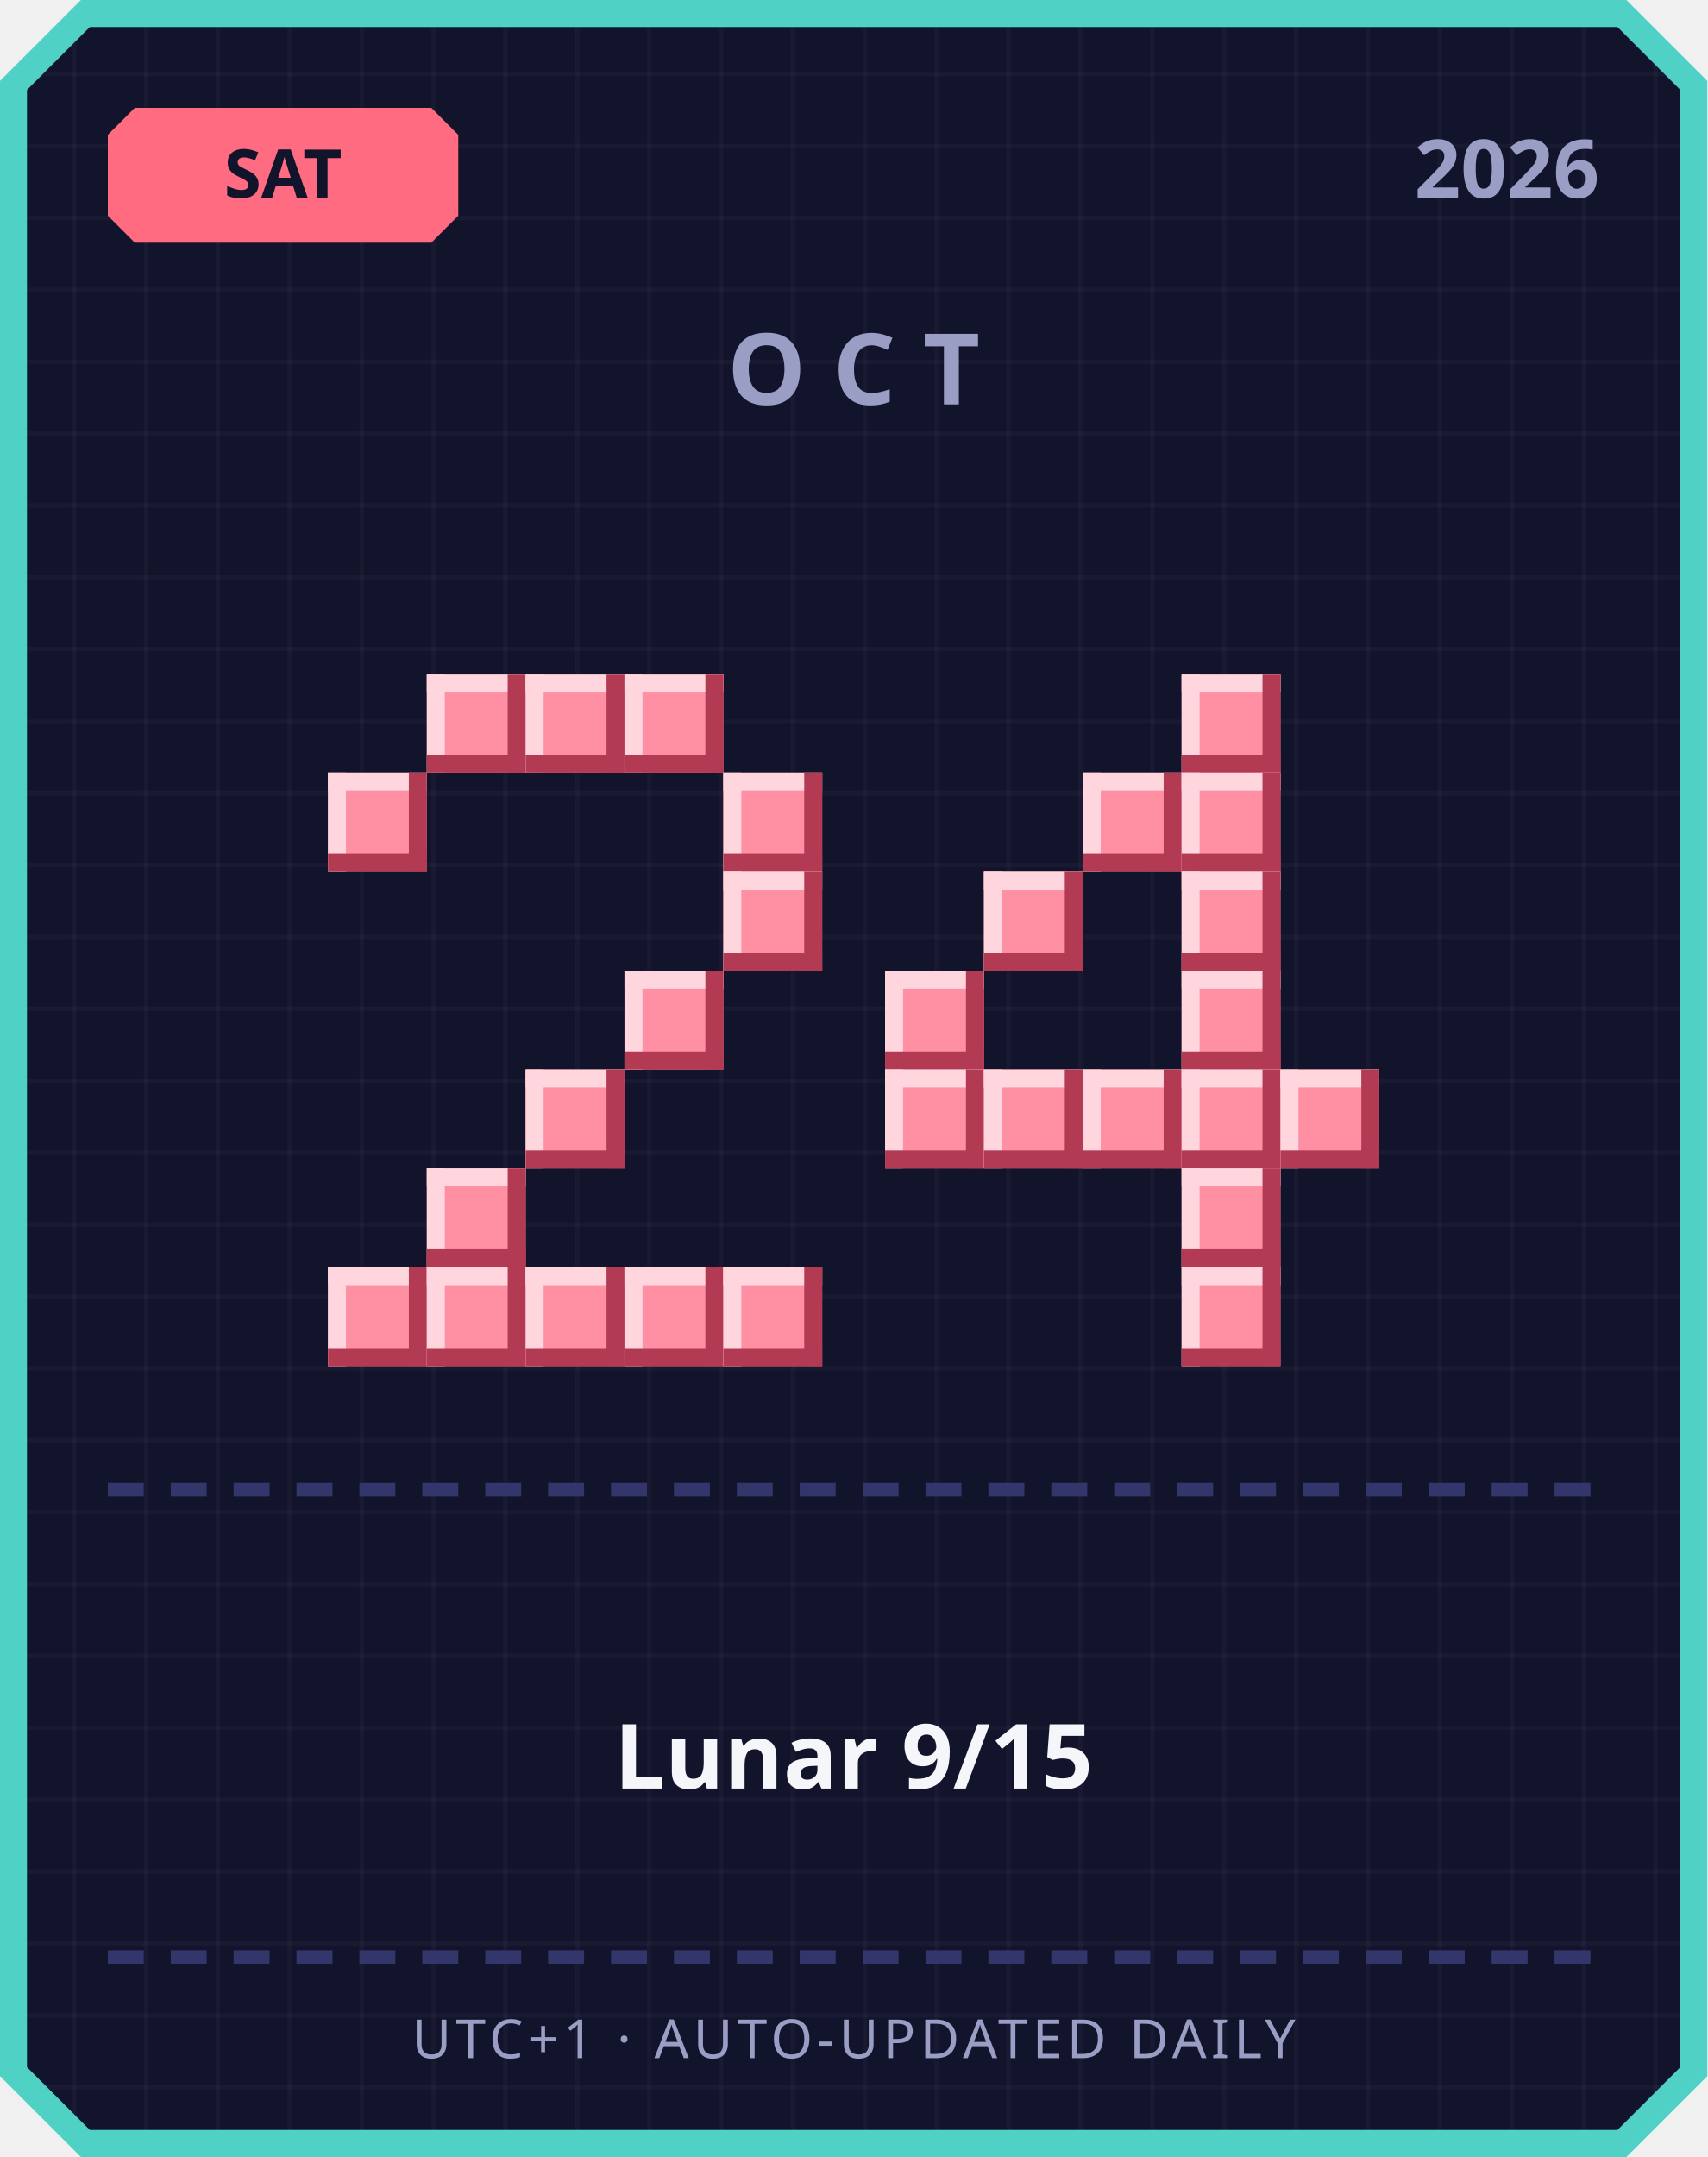
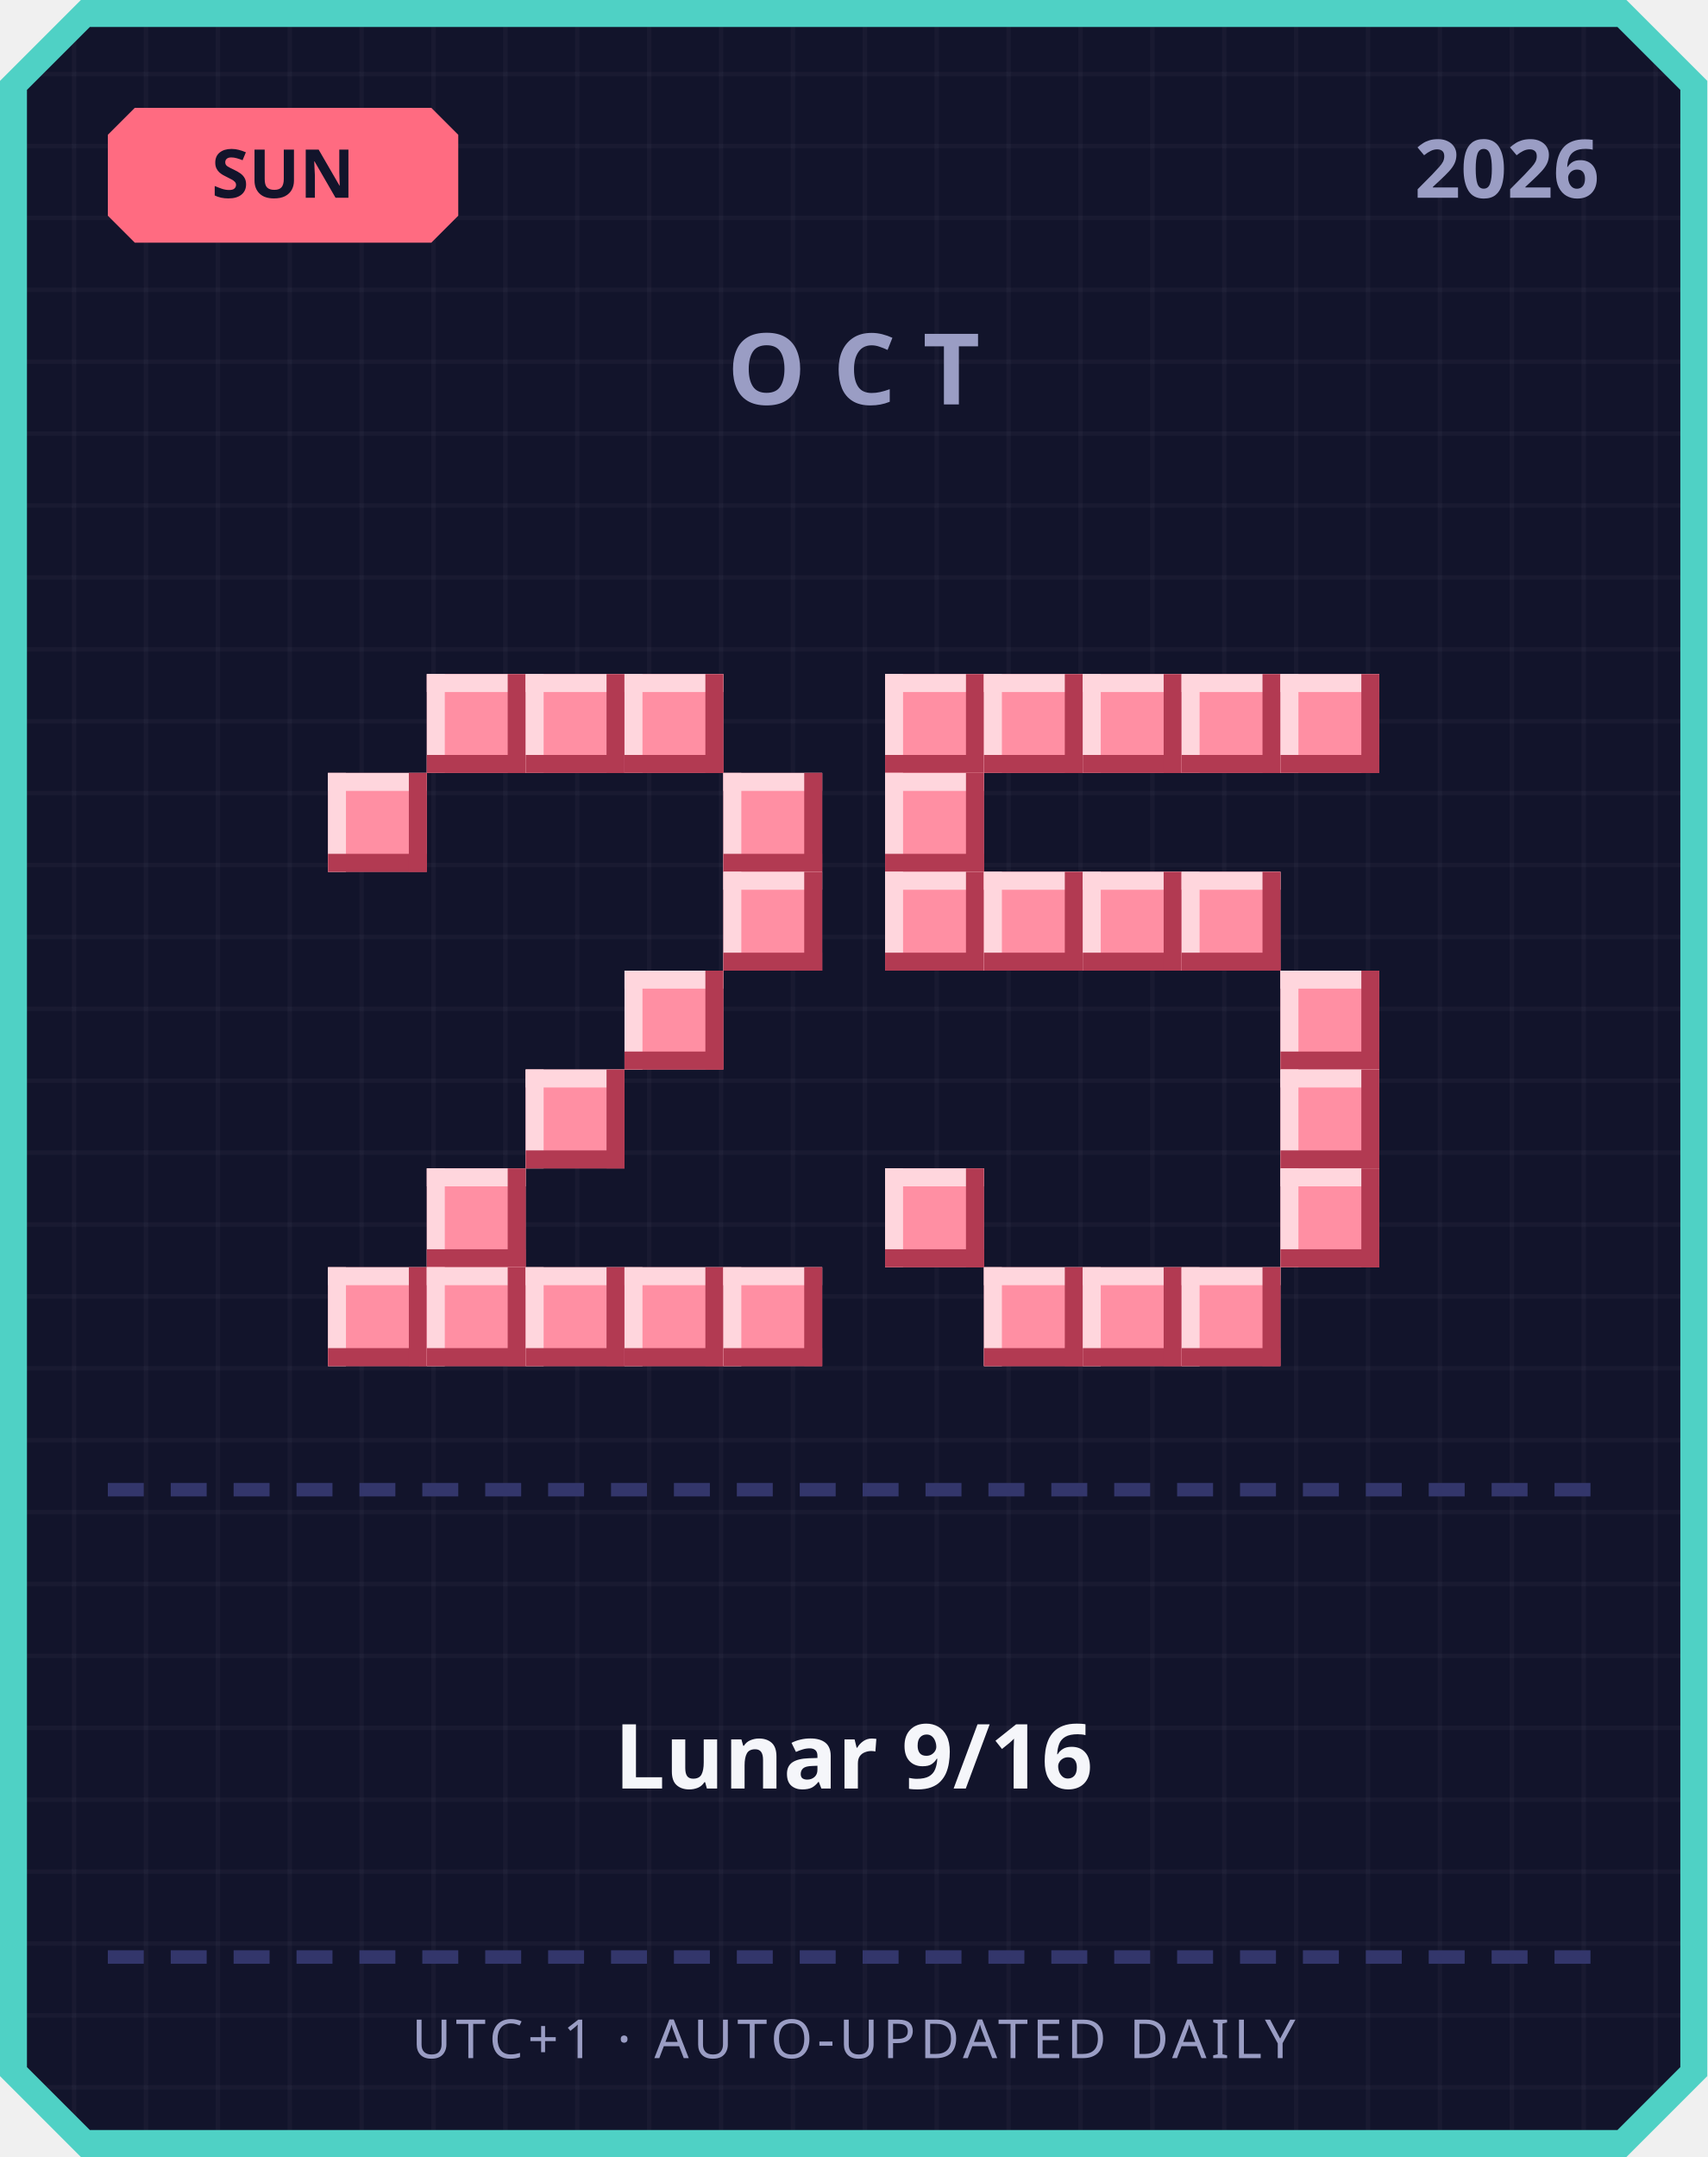
<svg xmlns="http://www.w3.org/2000/svg" width="380" height="480" viewBox="0 0 380 480">
  <defs>
    <pattern id="grid" width="16" height="16" patternUnits="userSpaceOnUse">
      <rect width="16" height="16" fill="#12142b" />
      <rect width="1" height="16" fill="#ffffff" opacity="0.03" />
      <rect width="16" height="1" fill="#ffffff" opacity="0.03" />
    </pattern>
  </defs>
  <path d="M 18,0 L 362,0 L 380,18 L 380,462 L 362,480 L 18,480 L 0,462 L 0,18 Z" fill="#4fd1c5" />
  <path d="M 20,6 L 360,6 L 374,20 L 374,460 L 360,474 L 20,474 L 6,460 L 6,20 Z" fill="url(#grid)" />
  <path d="M 30,24 L 96,24 L 102,30 L 102,48 L 96,54 L 30,54 L 24,48 L 24,30 Z" fill="#ff6b81" />
-   <text x="63" y="44" text-anchor="middle" font-family="'Segoe UI', sans-serif" font-size="15" font-weight="700" fill="#12142b">SAT</text>
+   <text x="63" y="44" text-anchor="middle" font-family="'Segoe UI', sans-serif" font-size="15" font-weight="700" fill="#12142b">SUN</text>
  <text x="356" y="44" text-anchor="end" font-family="'Segoe UI', sans-serif" font-size="18" font-weight="700" fill="#9a9dc4">2026</text>
  <text x="190" y="90" text-anchor="middle" font-family="'Segoe UI', sans-serif" font-size="22" font-weight="700" letter-spacing="6" fill="#9a9dc4">OCT</text>
  <rect x="95" y="150" width="22" height="22" fill="#ff8fa3" />
  <rect x="95" y="150" width="22" height="4" fill="#ffd6dd" />
  <rect x="95" y="150" width="4" height="22" fill="#ffd6dd" />
  <rect x="95" y="168" width="22" height="4" fill="#b23a52" />
  <rect x="113" y="150" width="4" height="22" fill="#b23a52" />
  <rect x="117" y="150" width="22" height="22" fill="#ff8fa3" />
  <rect x="117" y="150" width="22" height="4" fill="#ffd6dd" />
  <rect x="117" y="150" width="4" height="22" fill="#ffd6dd" />
  <rect x="117" y="168" width="22" height="4" fill="#b23a52" />
  <rect x="135" y="150" width="4" height="22" fill="#b23a52" />
  <rect x="139" y="150" width="22" height="22" fill="#ff8fa3" />
  <rect x="139" y="150" width="22" height="4" fill="#ffd6dd" />
  <rect x="139" y="150" width="4" height="22" fill="#ffd6dd" />
  <rect x="139" y="168" width="22" height="4" fill="#b23a52" />
  <rect x="157" y="150" width="4" height="22" fill="#b23a52" />
  <rect x="73" y="172" width="22" height="22" fill="#ff8fa3" />
  <rect x="73" y="172" width="22" height="4" fill="#ffd6dd" />
  <rect x="73" y="172" width="4" height="22" fill="#ffd6dd" />
  <rect x="73" y="190" width="22" height="4" fill="#b23a52" />
  <rect x="91" y="172" width="4" height="22" fill="#b23a52" />
  <rect x="161" y="172" width="22" height="22" fill="#ff8fa3" />
  <rect x="161" y="172" width="22" height="4" fill="#ffd6dd" />
  <rect x="161" y="172" width="4" height="22" fill="#ffd6dd" />
  <rect x="161" y="190" width="22" height="4" fill="#b23a52" />
  <rect x="179" y="172" width="4" height="22" fill="#b23a52" />
  <rect x="161" y="194" width="22" height="22" fill="#ff8fa3" />
  <rect x="161" y="194" width="22" height="4" fill="#ffd6dd" />
  <rect x="161" y="194" width="4" height="22" fill="#ffd6dd" />
  <rect x="161" y="212" width="22" height="4" fill="#b23a52" />
  <rect x="179" y="194" width="4" height="22" fill="#b23a52" />
  <rect x="139" y="216" width="22" height="22" fill="#ff8fa3" />
  <rect x="139" y="216" width="22" height="4" fill="#ffd6dd" />
  <rect x="139" y="216" width="4" height="22" fill="#ffd6dd" />
  <rect x="139" y="234" width="22" height="4" fill="#b23a52" />
  <rect x="157" y="216" width="4" height="22" fill="#b23a52" />
  <rect x="117" y="238" width="22" height="22" fill="#ff8fa3" />
  <rect x="117" y="238" width="22" height="4" fill="#ffd6dd" />
  <rect x="117" y="238" width="4" height="22" fill="#ffd6dd" />
  <rect x="117" y="256" width="22" height="4" fill="#b23a52" />
  <rect x="135" y="238" width="4" height="22" fill="#b23a52" />
  <rect x="95" y="260" width="22" height="22" fill="#ff8fa3" />
  <rect x="95" y="260" width="22" height="4" fill="#ffd6dd" />
  <rect x="95" y="260" width="4" height="22" fill="#ffd6dd" />
  <rect x="95" y="278" width="22" height="4" fill="#b23a52" />
  <rect x="113" y="260" width="4" height="22" fill="#b23a52" />
  <rect x="73" y="282" width="22" height="22" fill="#ff8fa3" />
  <rect x="73" y="282" width="22" height="4" fill="#ffd6dd" />
  <rect x="73" y="282" width="4" height="22" fill="#ffd6dd" />
  <rect x="73" y="300" width="22" height="4" fill="#b23a52" />
  <rect x="91" y="282" width="4" height="22" fill="#b23a52" />
  <rect x="95" y="282" width="22" height="22" fill="#ff8fa3" />
  <rect x="95" y="282" width="22" height="4" fill="#ffd6dd" />
  <rect x="95" y="282" width="4" height="22" fill="#ffd6dd" />
  <rect x="95" y="300" width="22" height="4" fill="#b23a52" />
  <rect x="113" y="282" width="4" height="22" fill="#b23a52" />
  <rect x="117" y="282" width="22" height="22" fill="#ff8fa3" />
  <rect x="117" y="282" width="22" height="4" fill="#ffd6dd" />
  <rect x="117" y="282" width="4" height="22" fill="#ffd6dd" />
  <rect x="117" y="300" width="22" height="4" fill="#b23a52" />
  <rect x="135" y="282" width="4" height="22" fill="#b23a52" />
  <rect x="139" y="282" width="22" height="22" fill="#ff8fa3" />
  <rect x="139" y="282" width="22" height="4" fill="#ffd6dd" />
  <rect x="139" y="282" width="4" height="22" fill="#ffd6dd" />
  <rect x="139" y="300" width="22" height="4" fill="#b23a52" />
  <rect x="157" y="282" width="4" height="22" fill="#b23a52" />
  <rect x="161" y="282" width="22" height="22" fill="#ff8fa3" />
  <rect x="161" y="282" width="22" height="4" fill="#ffd6dd" />
  <rect x="161" y="282" width="4" height="22" fill="#ffd6dd" />
  <rect x="161" y="300" width="22" height="4" fill="#b23a52" />
  <rect x="179" y="282" width="4" height="22" fill="#b23a52" />
+   <rect x="197" y="150" width="22" height="22" fill="#ff8fa3" />
+   <rect x="197" y="150" width="22" height="4" fill="#ffd6dd" />
+   <rect x="197" y="150" width="4" height="22" fill="#ffd6dd" />
+   <rect x="197" y="168" width="22" height="4" fill="#b23a52" />
+   <rect x="215" y="150" width="4" height="22" fill="#b23a52" />
+   <rect x="219" y="150" width="22" height="22" fill="#ff8fa3" />
+   <rect x="219" y="150" width="22" height="4" fill="#ffd6dd" />
+   <rect x="219" y="150" width="4" height="22" fill="#ffd6dd" />
+   <rect x="219" y="168" width="22" height="4" fill="#b23a52" />
+   <rect x="237" y="150" width="4" height="22" fill="#b23a52" />
+   <rect x="241" y="150" width="22" height="22" fill="#ff8fa3" />
+   <rect x="241" y="150" width="22" height="4" fill="#ffd6dd" />
+   <rect x="241" y="150" width="4" height="22" fill="#ffd6dd" />
+   <rect x="241" y="168" width="22" height="4" fill="#b23a52" />
+   <rect x="259" y="150" width="4" height="22" fill="#b23a52" />
  <rect x="263" y="150" width="22" height="22" fill="#ff8fa3" />
  <rect x="263" y="150" width="22" height="4" fill="#ffd6dd" />
  <rect x="263" y="150" width="4" height="22" fill="#ffd6dd" />
  <rect x="263" y="168" width="22" height="4" fill="#b23a52" />
  <rect x="281" y="150" width="4" height="22" fill="#b23a52" />
-   <rect x="241" y="172" width="22" height="22" fill="#ff8fa3" />
-   <rect x="241" y="172" width="22" height="4" fill="#ffd6dd" />
-   <rect x="241" y="172" width="4" height="22" fill="#ffd6dd" />
-   <rect x="241" y="190" width="22" height="4" fill="#b23a52" />
-   <rect x="259" y="172" width="4" height="22" fill="#b23a52" />
-   <rect x="263" y="172" width="22" height="22" fill="#ff8fa3" />
-   <rect x="263" y="172" width="22" height="4" fill="#ffd6dd" />
-   <rect x="263" y="172" width="4" height="22" fill="#ffd6dd" />
-   <rect x="263" y="190" width="22" height="4" fill="#b23a52" />
-   <rect x="281" y="172" width="4" height="22" fill="#b23a52" />
+   <rect x="285" y="150" width="22" height="22" fill="#ff8fa3" />
+   <rect x="285" y="150" width="22" height="4" fill="#ffd6dd" />
+   <rect x="285" y="150" width="4" height="22" fill="#ffd6dd" />
+   <rect x="285" y="168" width="22" height="4" fill="#b23a52" />
+   <rect x="303" y="150" width="4" height="22" fill="#b23a52" />
+   <rect x="197" y="172" width="22" height="22" fill="#ff8fa3" />
+   <rect x="197" y="172" width="22" height="4" fill="#ffd6dd" />
+   <rect x="197" y="172" width="4" height="22" fill="#ffd6dd" />
+   <rect x="197" y="190" width="22" height="4" fill="#b23a52" />
+   <rect x="215" y="172" width="4" height="22" fill="#b23a52" />
+   <rect x="197" y="194" width="22" height="22" fill="#ff8fa3" />
+   <rect x="197" y="194" width="22" height="4" fill="#ffd6dd" />
+   <rect x="197" y="194" width="4" height="22" fill="#ffd6dd" />
+   <rect x="197" y="212" width="22" height="4" fill="#b23a52" />
+   <rect x="215" y="194" width="4" height="22" fill="#b23a52" />
  <rect x="219" y="194" width="22" height="22" fill="#ff8fa3" />
  <rect x="219" y="194" width="22" height="4" fill="#ffd6dd" />
  <rect x="219" y="194" width="4" height="22" fill="#ffd6dd" />
  <rect x="219" y="212" width="22" height="4" fill="#b23a52" />
  <rect x="237" y="194" width="4" height="22" fill="#b23a52" />
+   <rect x="241" y="194" width="22" height="22" fill="#ff8fa3" />
+   <rect x="241" y="194" width="22" height="4" fill="#ffd6dd" />
+   <rect x="241" y="194" width="4" height="22" fill="#ffd6dd" />
+   <rect x="241" y="212" width="22" height="4" fill="#b23a52" />
+   <rect x="259" y="194" width="4" height="22" fill="#b23a52" />
  <rect x="263" y="194" width="22" height="22" fill="#ff8fa3" />
  <rect x="263" y="194" width="22" height="4" fill="#ffd6dd" />
  <rect x="263" y="194" width="4" height="22" fill="#ffd6dd" />
  <rect x="263" y="212" width="22" height="4" fill="#b23a52" />
  <rect x="281" y="194" width="4" height="22" fill="#b23a52" />
-   <rect x="197" y="216" width="22" height="22" fill="#ff8fa3" />
-   <rect x="197" y="216" width="22" height="4" fill="#ffd6dd" />
-   <rect x="197" y="216" width="4" height="22" fill="#ffd6dd" />
-   <rect x="197" y="234" width="22" height="4" fill="#b23a52" />
-   <rect x="215" y="216" width="4" height="22" fill="#b23a52" />
-   <rect x="263" y="216" width="22" height="22" fill="#ff8fa3" />
-   <rect x="263" y="216" width="22" height="4" fill="#ffd6dd" />
-   <rect x="263" y="216" width="4" height="22" fill="#ffd6dd" />
-   <rect x="263" y="234" width="22" height="4" fill="#b23a52" />
-   <rect x="281" y="216" width="4" height="22" fill="#b23a52" />
-   <rect x="197" y="238" width="22" height="22" fill="#ff8fa3" />
-   <rect x="197" y="238" width="22" height="4" fill="#ffd6dd" />
-   <rect x="197" y="238" width="4" height="22" fill="#ffd6dd" />
-   <rect x="197" y="256" width="22" height="4" fill="#b23a52" />
-   <rect x="215" y="238" width="4" height="22" fill="#b23a52" />
-   <rect x="219" y="238" width="22" height="22" fill="#ff8fa3" />
-   <rect x="219" y="238" width="22" height="4" fill="#ffd6dd" />
-   <rect x="219" y="238" width="4" height="22" fill="#ffd6dd" />
-   <rect x="219" y="256" width="22" height="4" fill="#b23a52" />
-   <rect x="237" y="238" width="4" height="22" fill="#b23a52" />
-   <rect x="241" y="238" width="22" height="22" fill="#ff8fa3" />
-   <rect x="241" y="238" width="22" height="4" fill="#ffd6dd" />
-   <rect x="241" y="238" width="4" height="22" fill="#ffd6dd" />
-   <rect x="241" y="256" width="22" height="4" fill="#b23a52" />
-   <rect x="259" y="238" width="4" height="22" fill="#b23a52" />
-   <rect x="263" y="238" width="22" height="22" fill="#ff8fa3" />
-   <rect x="263" y="238" width="22" height="4" fill="#ffd6dd" />
-   <rect x="263" y="238" width="4" height="22" fill="#ffd6dd" />
-   <rect x="263" y="256" width="22" height="4" fill="#b23a52" />
-   <rect x="281" y="238" width="4" height="22" fill="#b23a52" />
+   <rect x="285" y="216" width="22" height="22" fill="#ff8fa3" />
+   <rect x="285" y="216" width="22" height="4" fill="#ffd6dd" />
+   <rect x="285" y="216" width="4" height="22" fill="#ffd6dd" />
+   <rect x="285" y="234" width="22" height="4" fill="#b23a52" />
+   <rect x="303" y="216" width="4" height="22" fill="#b23a52" />
  <rect x="285" y="238" width="22" height="22" fill="#ff8fa3" />
  <rect x="285" y="238" width="22" height="4" fill="#ffd6dd" />
  <rect x="285" y="238" width="4" height="22" fill="#ffd6dd" />
  <rect x="285" y="256" width="22" height="4" fill="#b23a52" />
  <rect x="303" y="238" width="4" height="22" fill="#b23a52" />
-   <rect x="263" y="260" width="22" height="22" fill="#ff8fa3" />
-   <rect x="263" y="260" width="22" height="4" fill="#ffd6dd" />
-   <rect x="263" y="260" width="4" height="22" fill="#ffd6dd" />
-   <rect x="263" y="278" width="22" height="4" fill="#b23a52" />
-   <rect x="281" y="260" width="4" height="22" fill="#b23a52" />
+   <rect x="197" y="260" width="22" height="22" fill="#ff8fa3" />
+   <rect x="197" y="260" width="22" height="4" fill="#ffd6dd" />
+   <rect x="197" y="260" width="4" height="22" fill="#ffd6dd" />
+   <rect x="197" y="278" width="22" height="4" fill="#b23a52" />
+   <rect x="215" y="260" width="4" height="22" fill="#b23a52" />
+   <rect x="285" y="260" width="22" height="22" fill="#ff8fa3" />
+   <rect x="285" y="260" width="22" height="4" fill="#ffd6dd" />
+   <rect x="285" y="260" width="4" height="22" fill="#ffd6dd" />
+   <rect x="285" y="278" width="22" height="4" fill="#b23a52" />
+   <rect x="303" y="260" width="4" height="22" fill="#b23a52" />
+   <rect x="219" y="282" width="22" height="22" fill="#ff8fa3" />
+   <rect x="219" y="282" width="22" height="4" fill="#ffd6dd" />
+   <rect x="219" y="282" width="4" height="22" fill="#ffd6dd" />
+   <rect x="219" y="300" width="22" height="4" fill="#b23a52" />
+   <rect x="237" y="282" width="4" height="22" fill="#b23a52" />
+   <rect x="241" y="282" width="22" height="22" fill="#ff8fa3" />
+   <rect x="241" y="282" width="22" height="4" fill="#ffd6dd" />
+   <rect x="241" y="282" width="4" height="22" fill="#ffd6dd" />
+   <rect x="241" y="300" width="22" height="4" fill="#b23a52" />
+   <rect x="259" y="282" width="4" height="22" fill="#b23a52" />
  <rect x="263" y="282" width="22" height="22" fill="#ff8fa3" />
  <rect x="263" y="282" width="22" height="4" fill="#ffd6dd" />
  <rect x="263" y="282" width="4" height="22" fill="#ffd6dd" />
  <rect x="263" y="300" width="22" height="4" fill="#b23a52" />
  <rect x="281" y="282" width="4" height="22" fill="#b23a52" />
  <rect x="24" y="330" width="8" height="3" fill="#33366b" />
  <rect x="38" y="330" width="8" height="3" fill="#33366b" />
  <rect x="52" y="330" width="8" height="3" fill="#33366b" />
  <rect x="66" y="330" width="8" height="3" fill="#33366b" />
  <rect x="80" y="330" width="8" height="3" fill="#33366b" />
  <rect x="94" y="330" width="8" height="3" fill="#33366b" />
  <rect x="108" y="330" width="8" height="3" fill="#33366b" />
  <rect x="122" y="330" width="8" height="3" fill="#33366b" />
  <rect x="136" y="330" width="8" height="3" fill="#33366b" />
  <rect x="150" y="330" width="8" height="3" fill="#33366b" />
  <rect x="164" y="330" width="8" height="3" fill="#33366b" />
  <rect x="178" y="330" width="8" height="3" fill="#33366b" />
  <rect x="192" y="330" width="8" height="3" fill="#33366b" />
  <rect x="206" y="330" width="8" height="3" fill="#33366b" />
  <rect x="220" y="330" width="8" height="3" fill="#33366b" />
  <rect x="234" y="330" width="8" height="3" fill="#33366b" />
  <rect x="248" y="330" width="8" height="3" fill="#33366b" />
  <rect x="262" y="330" width="8" height="3" fill="#33366b" />
  <rect x="276" y="330" width="8" height="3" fill="#33366b" />
  <rect x="290" y="330" width="8" height="3" fill="#33366b" />
  <rect x="304" y="330" width="8" height="3" fill="#33366b" />
  <rect x="318" y="330" width="8" height="3" fill="#33366b" />
  <rect x="332" y="330" width="8" height="3" fill="#33366b" />
  <rect x="346" y="330" width="8" height="3" fill="#33366b" />
-   <text x="190" y="398" text-anchor="middle" font-family="'Segoe UI', 'Microsoft JhengHei', sans-serif" font-size="20" font-weight="700" fill="#f5f6fa">Lunar 9/15</text>
+   <text x="190" y="398" text-anchor="middle" font-family="'Segoe UI', 'Microsoft JhengHei', sans-serif" font-size="20" font-weight="700" fill="#f5f6fa">Lunar 9/16</text>
  <rect x="24" y="434" width="8" height="3" fill="#33366b" />
  <rect x="38" y="434" width="8" height="3" fill="#33366b" />
  <rect x="52" y="434" width="8" height="3" fill="#33366b" />
  <rect x="66" y="434" width="8" height="3" fill="#33366b" />
  <rect x="80" y="434" width="8" height="3" fill="#33366b" />
  <rect x="94" y="434" width="8" height="3" fill="#33366b" />
  <rect x="108" y="434" width="8" height="3" fill="#33366b" />
  <rect x="122" y="434" width="8" height="3" fill="#33366b" />
  <rect x="136" y="434" width="8" height="3" fill="#33366b" />
  <rect x="150" y="434" width="8" height="3" fill="#33366b" />
  <rect x="164" y="434" width="8" height="3" fill="#33366b" />
  <rect x="178" y="434" width="8" height="3" fill="#33366b" />
  <rect x="192" y="434" width="8" height="3" fill="#33366b" />
  <rect x="206" y="434" width="8" height="3" fill="#33366b" />
  <rect x="220" y="434" width="8" height="3" fill="#33366b" />
  <rect x="234" y="434" width="8" height="3" fill="#33366b" />
  <rect x="248" y="434" width="8" height="3" fill="#33366b" />
  <rect x="262" y="434" width="8" height="3" fill="#33366b" />
  <rect x="276" y="434" width="8" height="3" fill="#33366b" />
  <rect x="290" y="434" width="8" height="3" fill="#33366b" />
  <rect x="304" y="434" width="8" height="3" fill="#33366b" />
  <rect x="318" y="434" width="8" height="3" fill="#33366b" />
  <rect x="332" y="434" width="8" height="3" fill="#33366b" />
  <rect x="346" y="434" width="8" height="3" fill="#33366b" />
  <text x="190" y="458" text-anchor="middle" font-family="'Segoe UI', sans-serif" font-size="12" letter-spacing="1" fill="#9a9dc4">UTC+1 · AUTO-UPDATED DAILY</text>
</svg>
